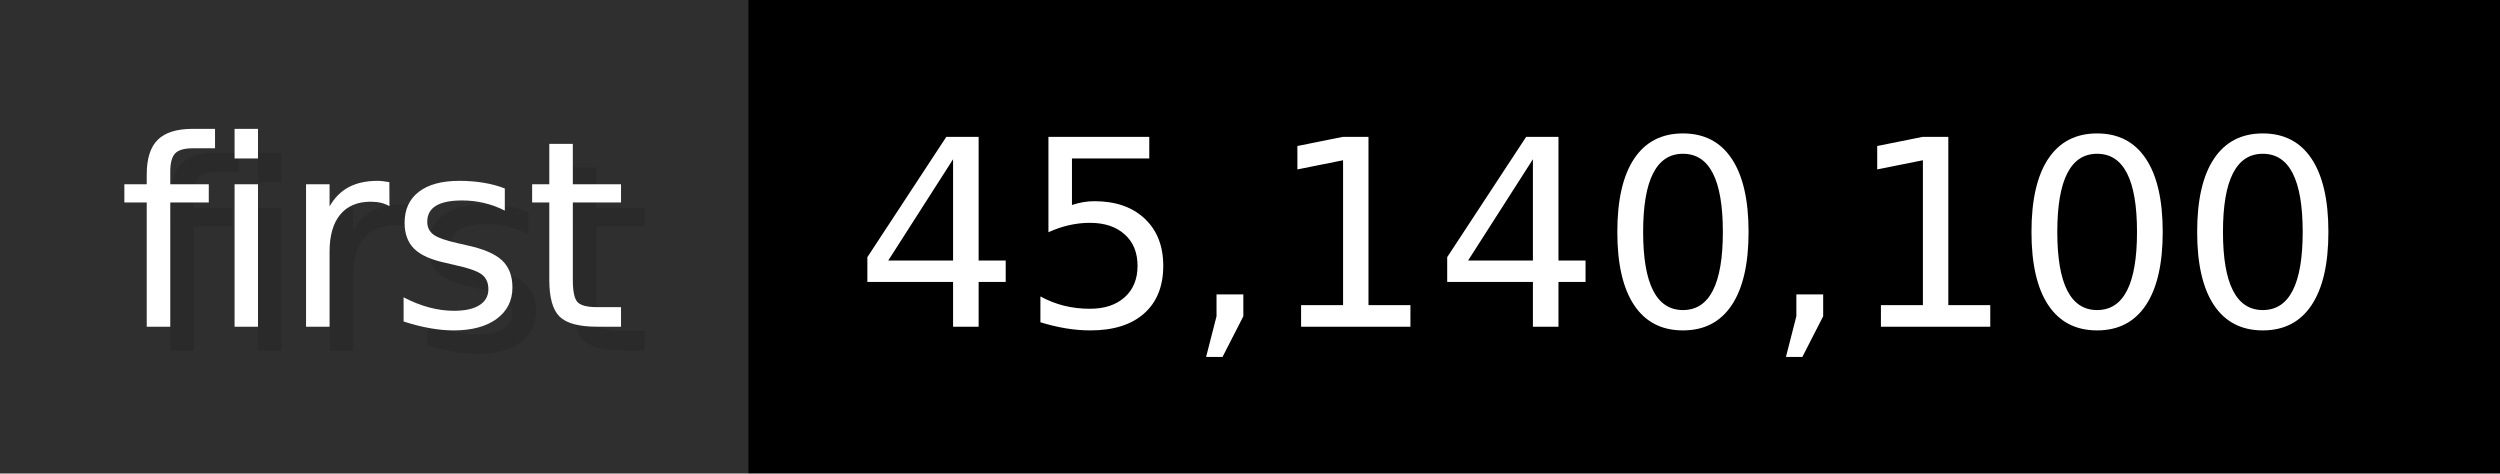
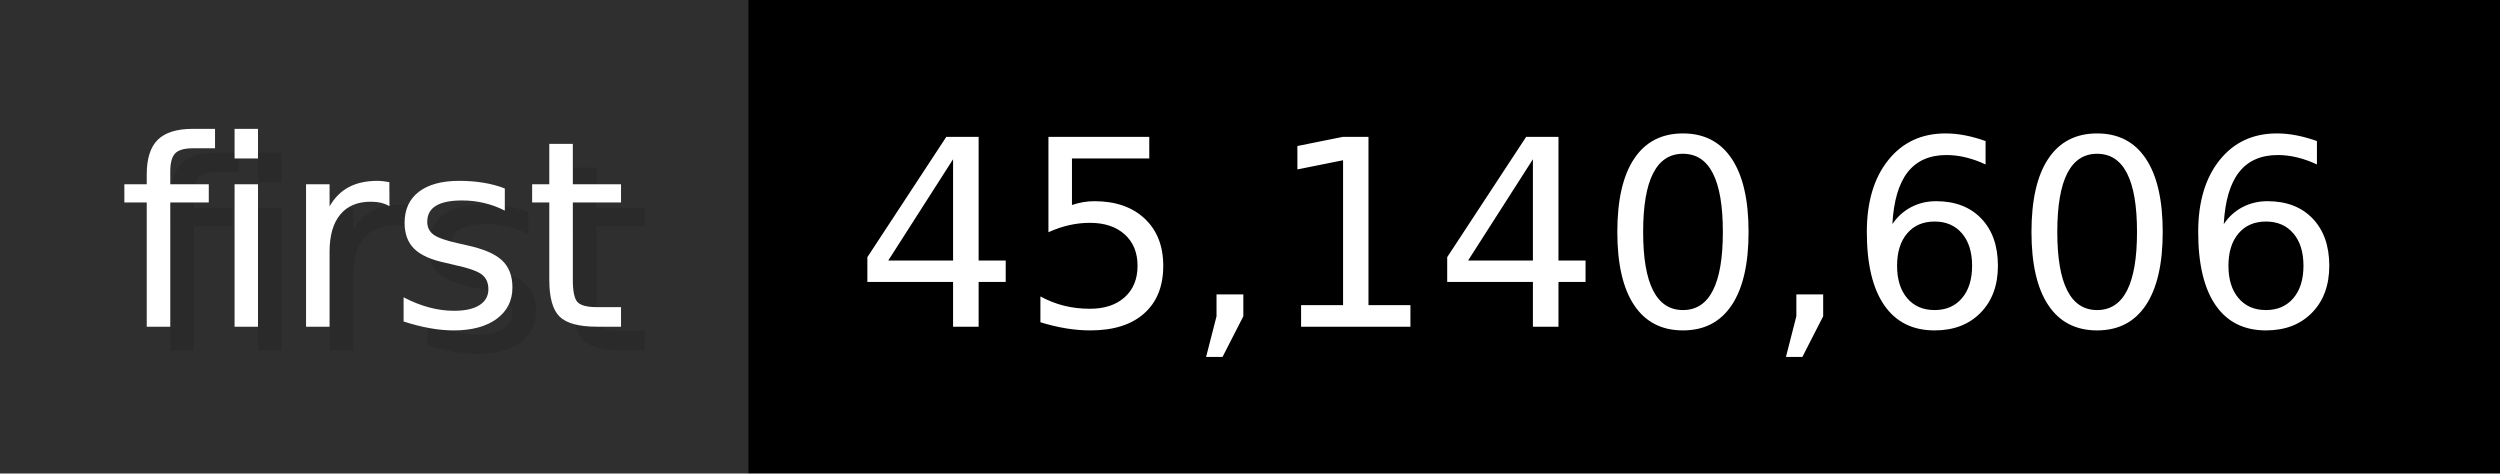
- <svg xmlns="http://www.w3.org/2000/svg" width="105.6" height="20" viewBox="0 0 1056 200" role="img" aria-label="first: 45,140,100">
+ <svg xmlns="http://www.w3.org/2000/svg" width="105.6" height="20" viewBox="0 0 1056 200" role="img" aria-label="first: 45,140,606">
  <g>
    <rect fill="#2F2F2F" width="316" height="200" />
    <rect fill="#" x="316" width="740" height="200" />
  </g>
  <g aria-hidden="true" fill="#fff" text-anchor="start" font-family="Verdana,DejaVu Sans,sans-serif" font-size="110">
    <text x="60" y="148" textLength="216" fill="#000" opacity="0.1">first</text>
    <text x="50" y="138" textLength="216">first</text>
-     <text x="371" y="148" textLength="640" fill="#000" opacity="0.1">45,140,100</text>
-     <text x="361" y="138" textLength="640">45,140,100</text>
+     <text x="371" y="148" textLength="640" fill="#000" opacity="0.1">45,140,606</text>
+     <text x="361" y="138" textLength="640">45,140,606</text>
  </g>
</svg>
